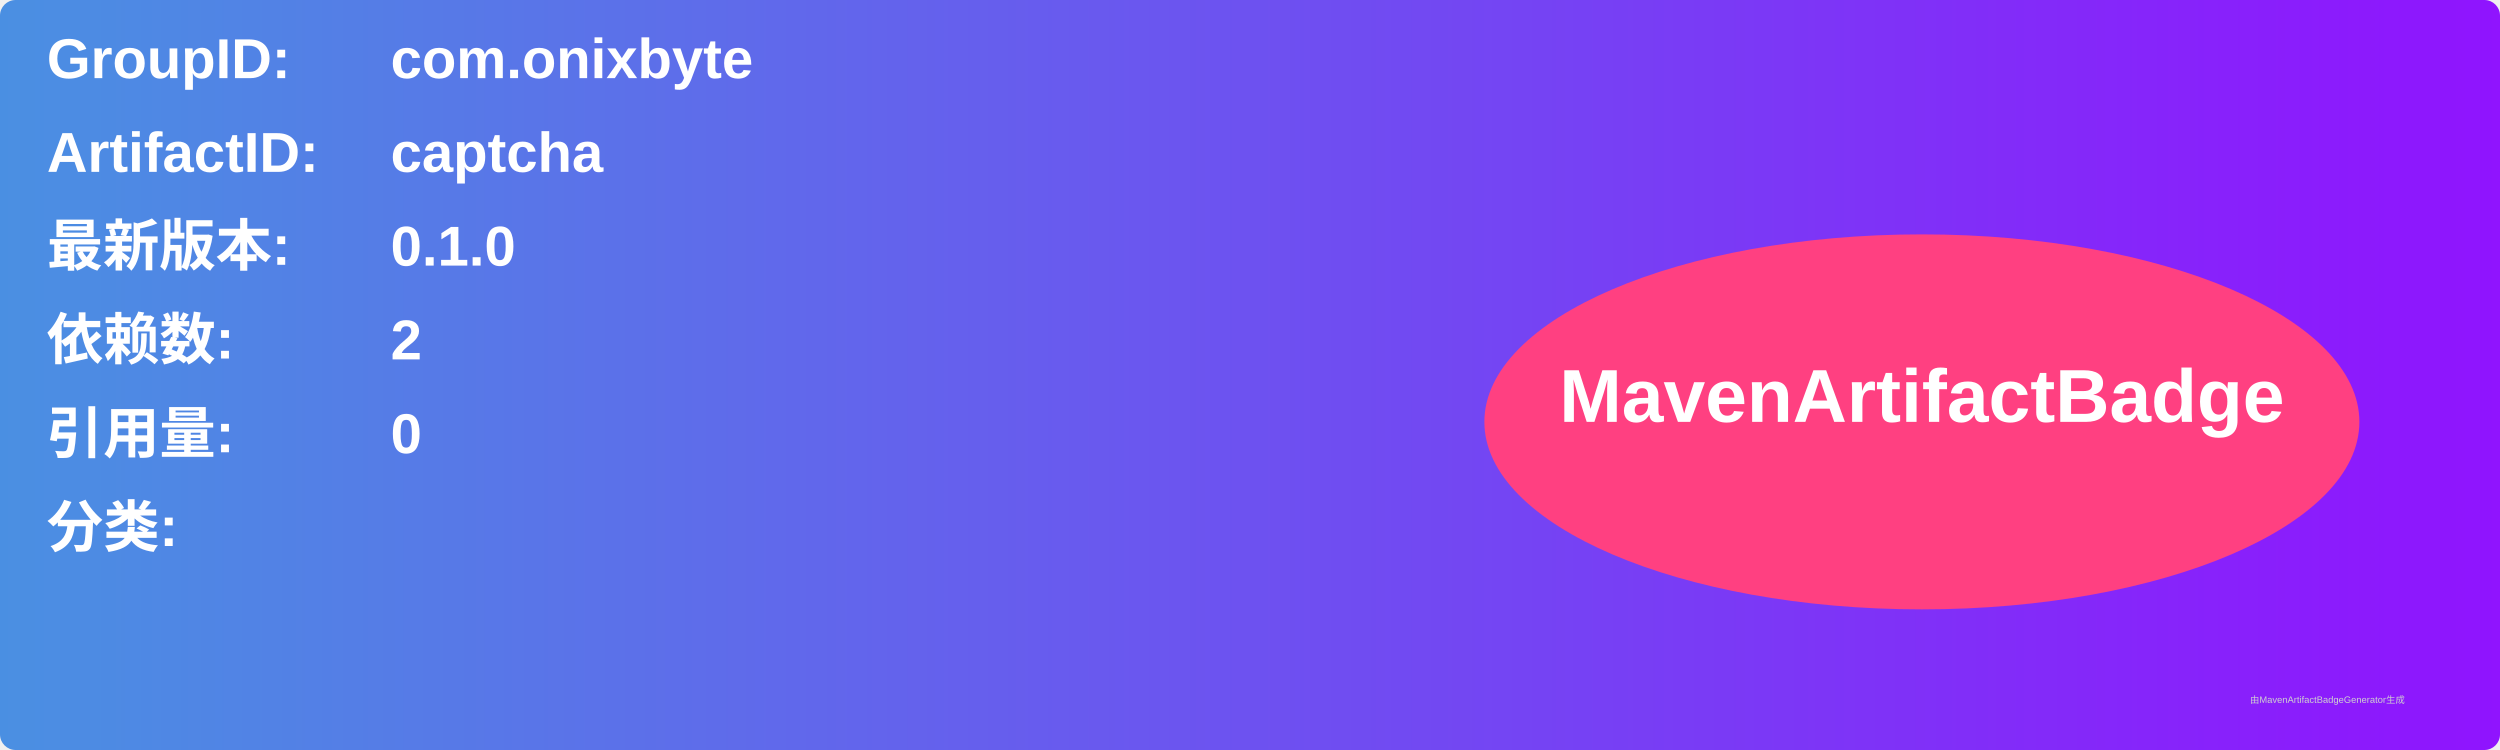
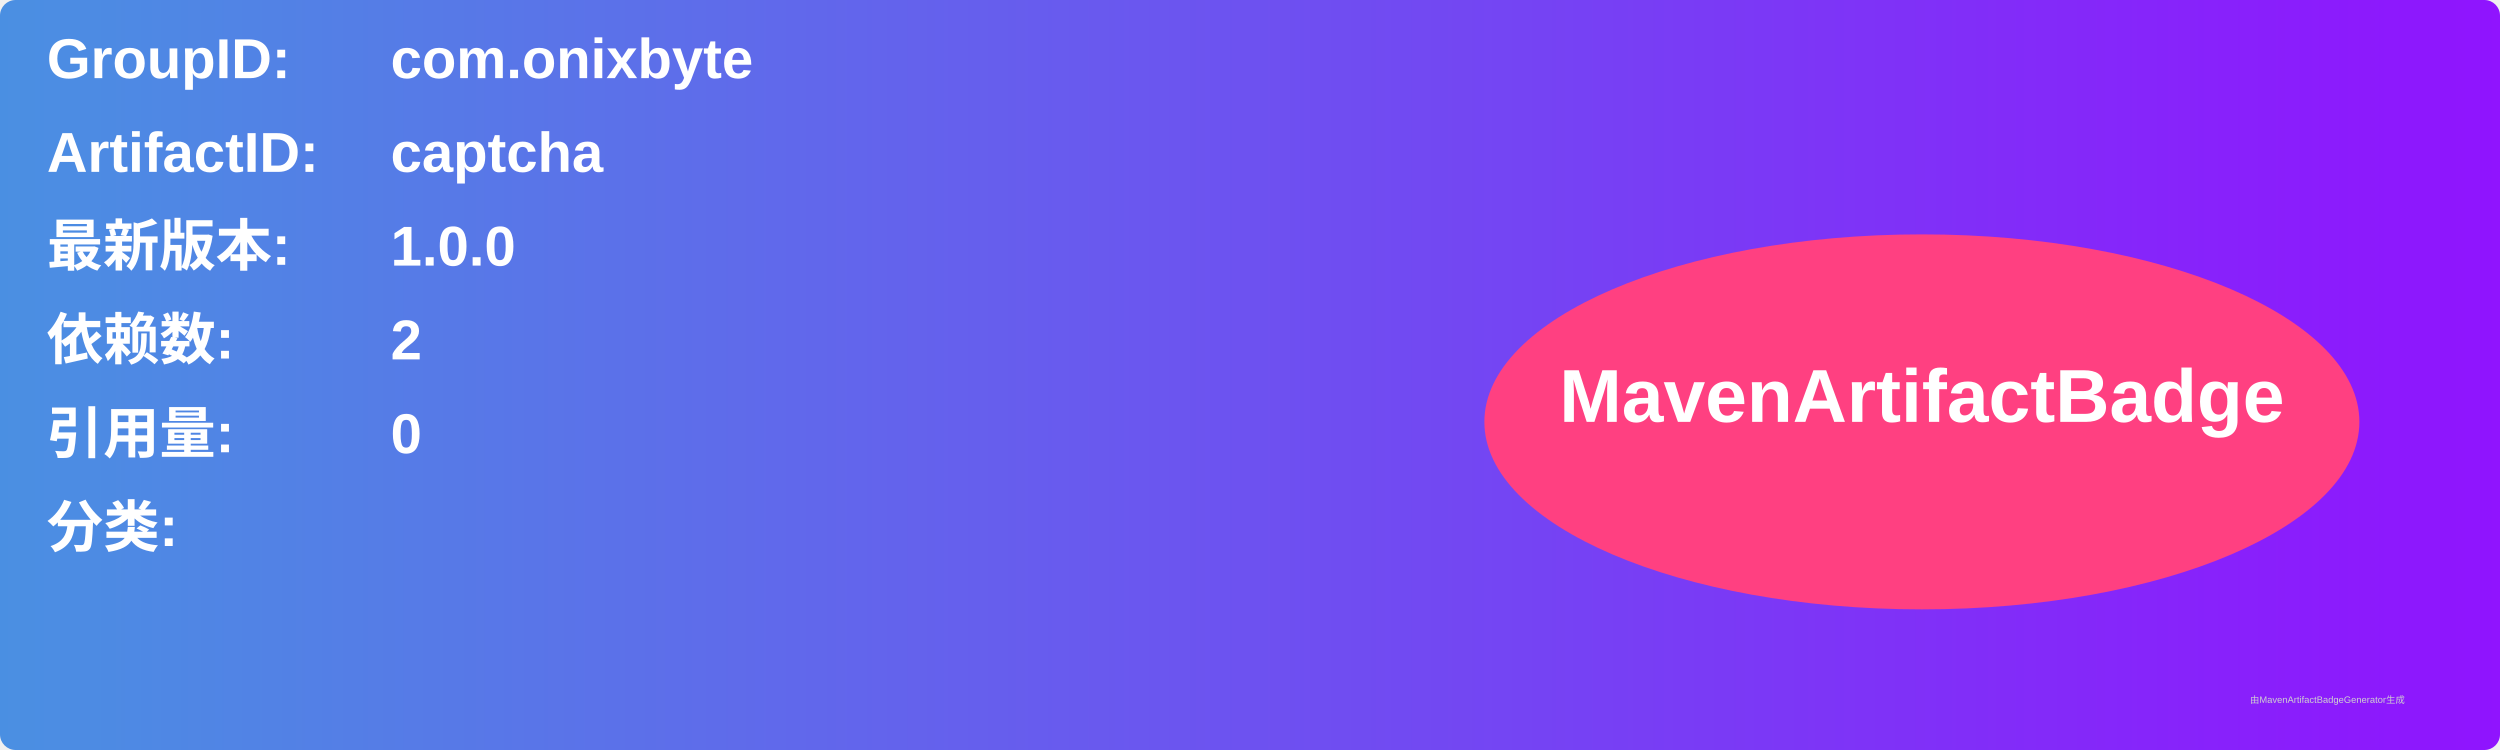
<svg xmlns="http://www.w3.org/2000/svg" width="800" height="240" viewBox="0 0 800 240">
  <linearGradient id="grad" x1="0%" y1="0%" x2="100%" y2="0%">
    <stop offset="0%" stop-color="#4a90e2" />
    <stop offset="100%" stop-color="#9013fe" />
  </linearGradient>
  <rect width="100%" height="100%" rx="5" ry="5" fill="url(#grad)" />
  <g transform="translate(15, 15)">
    <text x="0" y="10" font-family="Arial" font-size="18" fill="white" font-weight="bold" width="260">GroupID:</text>
    <text x="110" y="10" font-family="Arial" font-size="18" fill="white" font-weight="bold" width="460">com.onixbyte</text>
    <text x="0" y="40" font-family="Arial" font-size="18" fill="white" font-weight="bold" width="260">ArtifactID:</text>
    <text x="110" y="40" font-family="Arial" font-size="18" fill="white" font-weight="bold" width="460">captcha</text>
    <text x="0" y="70" font-family="Arial" font-size="18" fill="white" font-weight="bold">最新版本:</text>
    <text x="110" y="70" font-family="Arial" font-size="18" fill="white" font-weight="bold">
-       <tspan font-weight="bold">0.1.0</tspan>
+       <tspan font-weight="bold">1.0.0</tspan>
    </text>
    <text x="0" y="100" font-family="Arial" font-size="18" fill="white" font-weight="bold">依赖数: </text>
    <text x="110" y="100" font-family="Arial" font-size="18" fill="white">
      <tspan font-weight="bold">2</tspan>
    </text>
    <text x="0" y="130" font-family="Arial" font-size="18" fill="white" font-weight="bold">引用量: </text>
    <text x="110" y="130" font-family="Arial" font-size="18" fill="white">
      <tspan font-weight="bold">0</tspan>
    </text>
    <text x="0" y="160" font-family="Arial" font-size="18" fill="white" font-weight="bold">分类:</text>
    <text x="10" y="190" font-family="Arial" font-size="10" fill="white">
      <tspan font-weight="bold" />
    </text>
    <ellipse cx="600" cy="120" rx="140" ry="60" fill="#ff4081" />
    <text x="600" y="120" text-anchor="middle" font-family="Arial" font-size="24" fill="white" font-weight="bold">MavenArtifactBadge</text>
  </g>
  <text x="720" y="225" font-family="Arial" font-size="3" fill="#d0d0d0">由MavenArtifactBadgeGenerator生成</text>
</svg>
